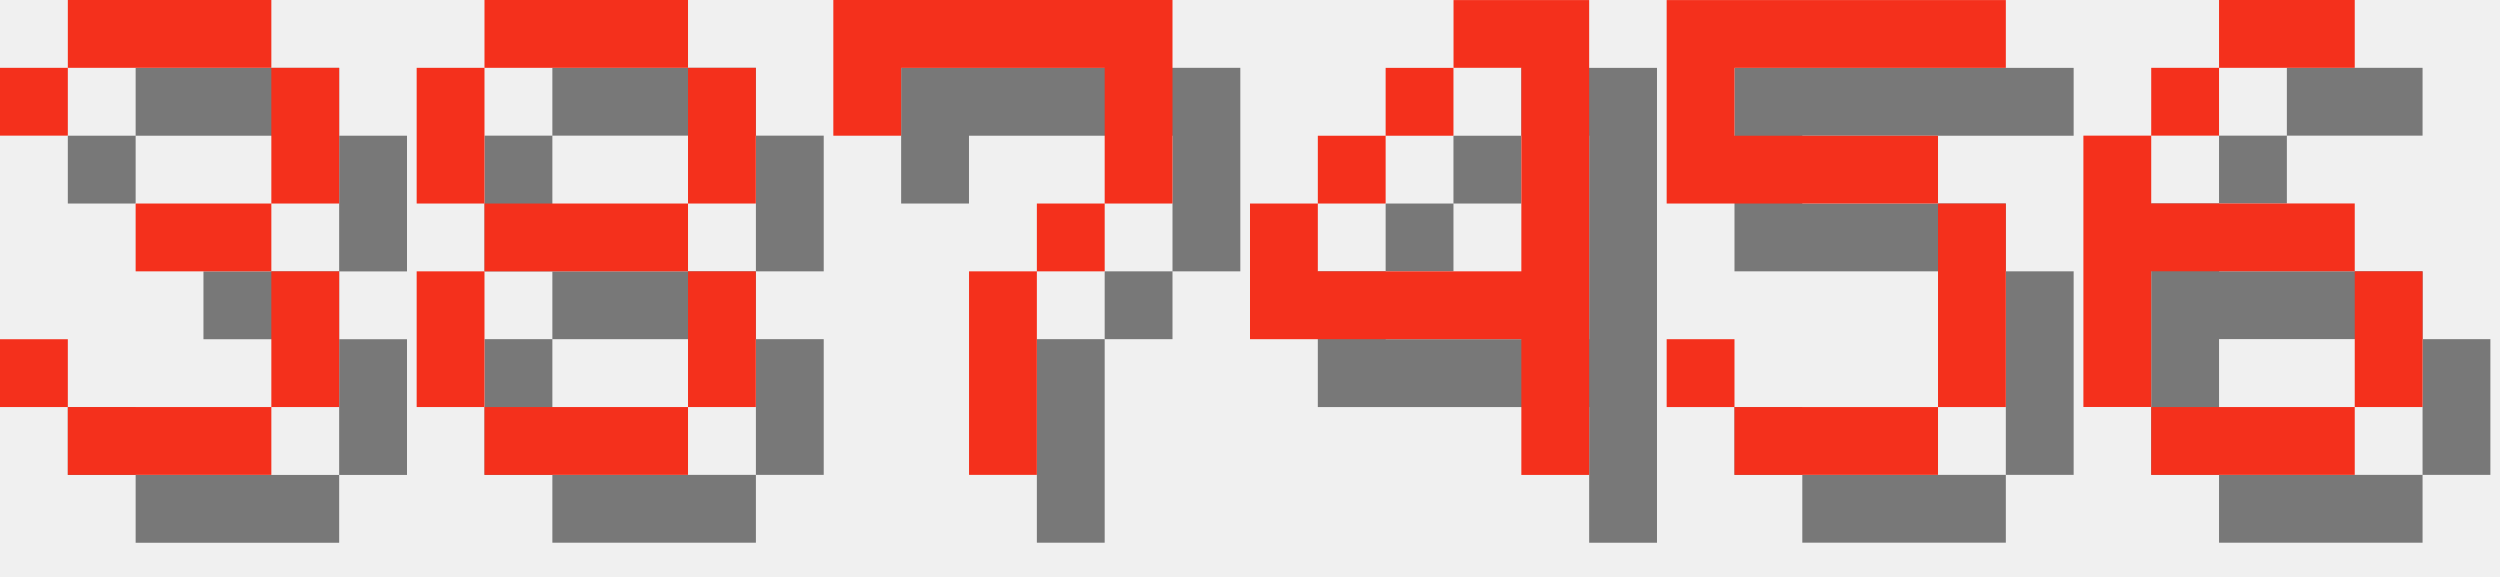
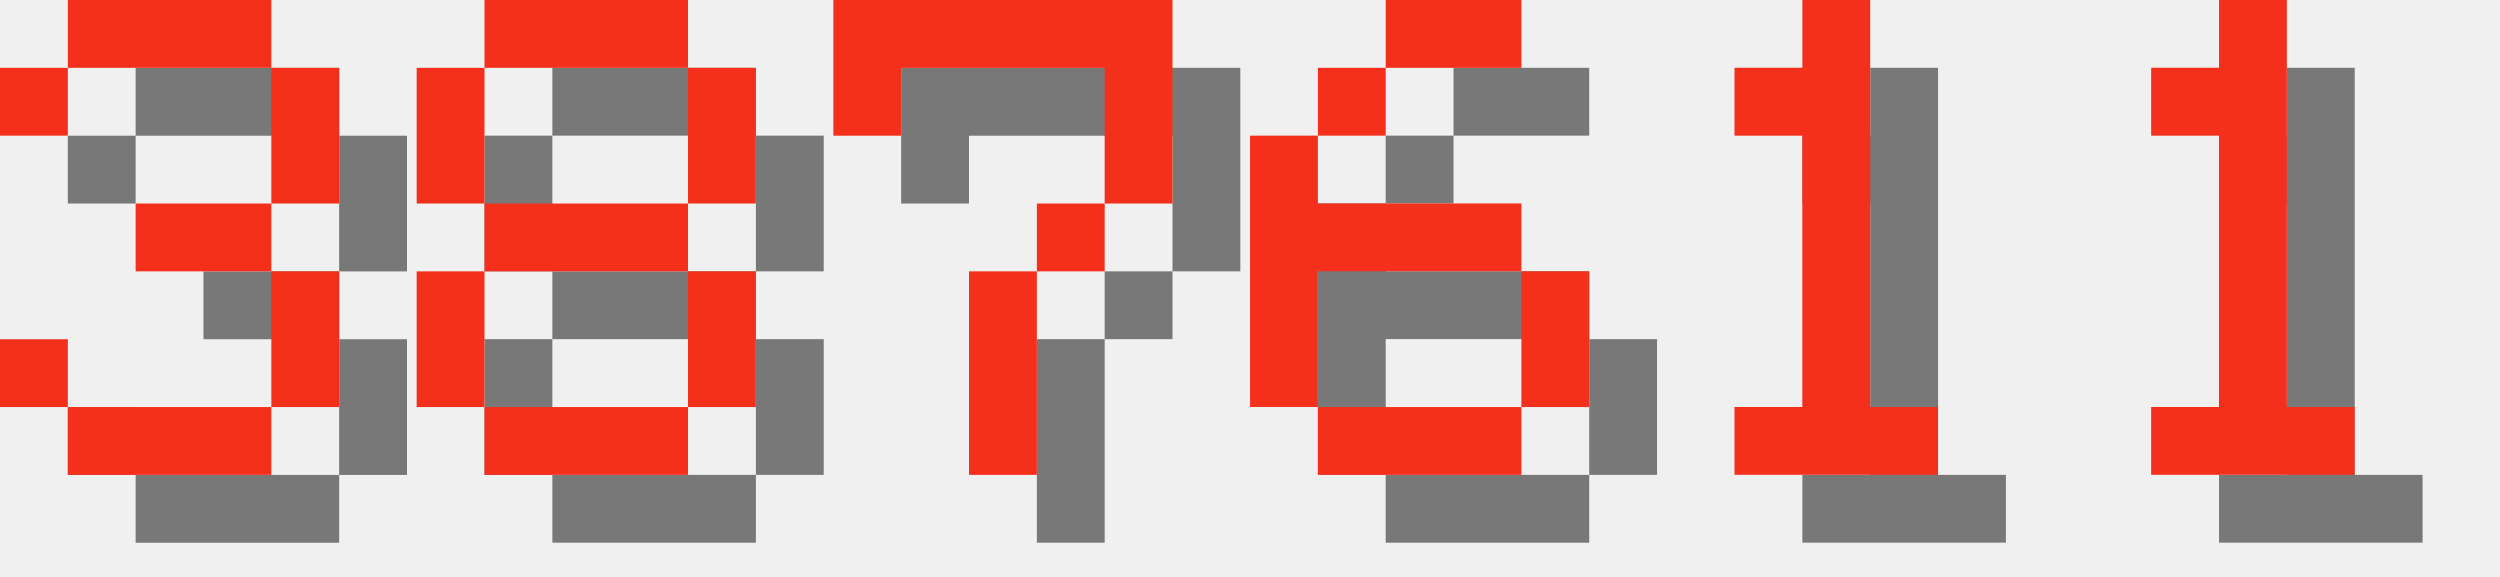
<svg xmlns="http://www.w3.org/2000/svg" version="1.1" width="156.0" height="36">
  <style>
        .text-foreground {
            fill: #F4301C;
        }
        .text-shadow {
            fill: #000000;
            fill-opacity: 0.5;
        }
    </style>
  <g class="digit" id="digit_3" transform="translate(0.0, 0), scale(4)">
    <path id="digit_3_shadow" class="text-shadow" d="m1.058 2.117v1.058h1.058v-1.058h3.175v2.117h-2.117v1.058h2.117v2.117h-3.175v-1.058h-1.058v1.058h1.058v1.058h3.175v-1.058h1.058v-2.117h-1.058v-1.058h1.058v-2.117h-1.058v-1.058h-3.175v1.058h-1.058z" fill-opacity=".5" style="paint-order:stroke fill markers" />
    <path id="digit_3_fg" class="text-foreground" d="m0 1.058v1.058h1.058v-1.058h3.175v2.117h-2.117v1.058h2.117v2.117h-3.175v-1.058h-1.058v1.058h1.058v1.058h3.175v-1.058h1.058v-2.117h-1.058v-1.058h1.058v-2.117h-1.058v-1.058h-3.175v1.058h-1.058z" fill="#fff" style="paint-order:stroke fill markers" />
  </g>
  <g class="digit" id="digit_8" transform="translate(26.0, 0), scale(4)">
    <path id="digit_8_shadow" class="text-shadow" d="m2.117 1.058v1.058h3.175v-1.058h-3.175zm3.175 1.058v2.117h1.058v-2.117h-1.058zm0 2.117h-3.175v1.058h3.175v-1.058zm0 1.058v2.117h1.058v-2.117h-1.058zm0 2.117h-3.175v1.058h3.175v-1.058zm-3.175 0v-2.117h-1.058v2.117h1.058zm0-3.175v-2.117h-1.058v2.117h1.058z" fill-opacity=".5" style="paint-order:stroke fill markers" />
    <path id="digit_8_fg" class="text-foreground" d="m1.058 0v1.058h3.175v-1.058h-3.175zm3.175 1.058v2.117h1.058v-2.117h-1.058zm0 2.117h-3.175v1.058h3.175v-1.058zm0 1.058v2.117h1.058v-2.117h-1.058zm0 2.117h-3.175v1.058h3.175v-1.058zm-3.175 0v-2.117h-1.058v2.117h1.058zm0-3.175v-2.117h-1.058v2.117h1.058z" fill="#fff" style="paint-order:stroke fill markers" />
  </g>
  <g class="digit" id="digit_7" transform="translate(52.0, 0), scale(4)">
    <path id="digit_7_shadow" class="text-shadow" d="m1.058 1.058 2e-6 2.117h1.058v-1.058h3.175v1.058l2e-7 1.058h-1.058v1.058h-1.058l4e-7 3.175 1.058 1e-7v-3.175h1.058v-1.058h1.058l5e-7 -1.058v-2.117z" fill-opacity=".5" style="paint-order:stroke fill markers" />
    <path id="digit_7_fg" class="text-foreground" d="m0 0 2e-6 2.117h1.058v-1.058h3.175v1.058l2e-7 1.058h-1.058v1.058h-1.058l4e-7 3.175 1.058 1e-7v-3.175h1.058v-1.058h1.058l5e-7 -1.058v-2.117z" fill="#fff" style="paint-order:stroke fill markers" />
  </g>
-   <g class="digit" id="digit_4" transform="translate(78.0, 0), scale(4)">
-     <path id="digit_4_shadow" class="text-shadow" d="m4.233 1.058v1.058h1.058v3.175h-3.175v-1.058h-1.058v2.117h4.233v2.117h1.058v-7.408h-2.117zm-2.117 3.175h1.058v-1.058h-1.058v1.058zm1.058-1.058h1.058v-1.058h-1.058v1.058z" fill-opacity=".5" style="paint-order:stroke fill markers" />
-     <path id="digit_4_fg" class="text-foreground" d="m3.175 0v1.058h1.058v3.175h-3.175v-1.058h-1.058v2.117h4.233v2.117h1.058v-7.408h-2.117zm-2.117 3.175h1.058v-1.058h-1.058v1.058zm1.058-1.058h1.058v-1.058h-1.058v1.058z" fill="#fff" style="paint-order:stroke fill markers" />
-   </g>
-   <g class="digit" id="digit_5" transform="translate(104.0, 0), scale(4)">
-     <path id="digit_5_shadow" class="text-shadow" d="m1.058 1.058v3.175h4.233v3.175h-3.175v-1.058h-1.058v1.058h1.058v1.058h3.175v-1.058h1.058v-3.175h-1.058v-1.058h-3.175v-1.058h4.233v-1.058h-5.292z" fill-opacity=".5" style="paint-order:stroke fill markers" />
-     <path id="digit_5_fg" class="text-foreground" d="m0 0v3.175h4.233v3.175h-3.175v-1.058h-1.058v1.058h1.058v1.058h3.175v-1.058h1.058v-3.175h-1.058v-1.058h-3.175v-1.058h4.233v-1.058h-5.292z" fill="#fff" style="paint-order:stroke fill markers" />
-   </g>
-   <g class="digit" id="digit_6" transform="translate(130.0, 0), scale(4)">
+   <g class="digit" id="digit_6" transform="translate(78.0, 0), scale(4)">
    <path id="digit_6_shadow" class="text-shadow" d="m3.175 1.058v1.058h2.117v-1.058h-2.117zm0 1.058h-1.058v1.058h1.058v-1.058zm-1.058 1.058h-1.058v4.233h1.058v-2.117h3.175v-1.058h-3.175v-1.058zm3.175 2.117v2.117h1.058v-2.117h-1.058zm0 2.117h-3.175v1.058h3.175v-1.058z" fill-opacity=".5" style="paint-order:stroke fill markers" />
    <path id="digit_6_fg" class="text-foreground" d="m2.117 0v1.058h2.117v-1.058h-2.117zm0 1.058h-1.058v1.058h1.058v-1.058zm-1.058 1.058h-1.058v4.233h1.058v-2.117h3.175v-1.058h-3.175v-1.058zm3.175 2.117v2.117h1.058v-2.117h-1.058zm0 2.117h-3.175v1.058h3.175v-1.058z" fill="#fff" style="paint-order:stroke fill markers" />
  </g>
+   <g class="digit" id="digit_1" transform="translate(104.0, 0), scale(4)">
+     <path id="digit_1_shadow" class="text-shadow" d="m2.117 2.117v1.058h1.058v4.233h-1.058v1.058h3.175v-1.058h-1.058v-6.35h-1.058v1.058h-1.058z" fill-opacity=".5" style="paint-order:stroke fill markers" />
+     <path id="digit_1_fg" class="text-foreground" d="m1.058 1.058v1.058h1.058v4.233h-1.058v1.058h3.175v-1.058h-1.058v-6.35h-1.058v1.058h-1.058z" fill="#fff" style="paint-order:stroke fill markers" />
+   </g>
+   <g class="digit" id="digit_1" transform="translate(130.0, 0), scale(4)">
+     <path id="digit_1_shadow" class="text-shadow" d="m2.117 2.117v1.058h1.058v4.233h-1.058v1.058h3.175v-1.058h-1.058v-6.35h-1.058v1.058h-1.058z" fill-opacity=".5" style="paint-order:stroke fill markers" />
+     <path id="digit_1_fg" class="text-foreground" d="m1.058 1.058v1.058h1.058v4.233h-1.058v1.058h3.175v-1.058h-1.058v-6.35h-1.058v1.058h-1.058z" fill="#fff" style="paint-order:stroke fill markers" />
+   </g>
</svg>
